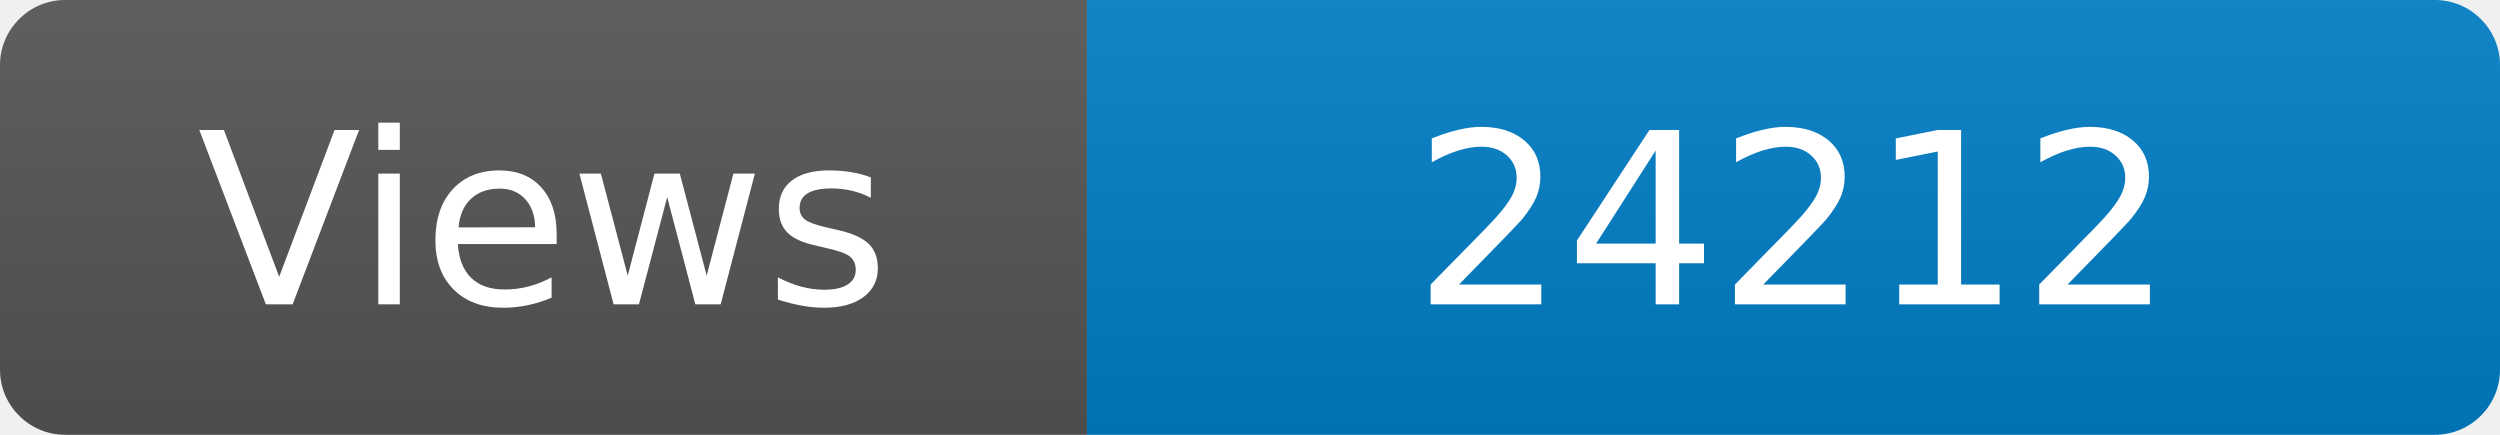
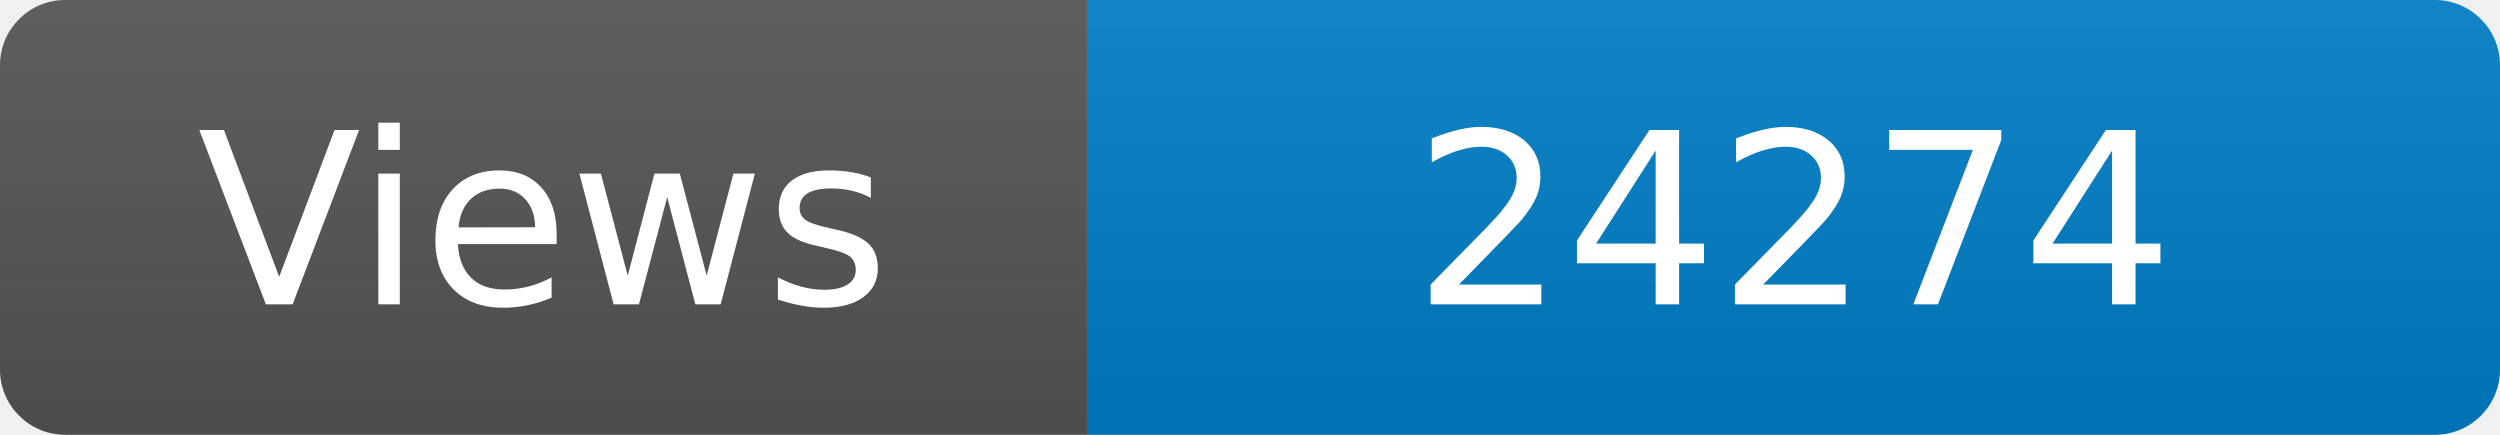
<svg xmlns="http://www.w3.org/2000/svg" width="115" height="20" role="img" aria-label="Maintained?: yes">
  <linearGradient id="s" x2="0" y2="100%">
    <stop offset="0" stop-color="#bbb" stop-opacity=".1" />
    <stop offset="1" stop-opacity=".1" />
  </linearGradient>
  <clipPath id="r">
    <rect width="115" height="20" rx="3" fill="#fff" />
  </clipPath>
  <g clip-path="url(#r)">
    <rect width="50" height="20" fill="#555" />
    <rect x="50" width="160" height="20" fill="#007ec6" />
    <rect width="115" height="20" fill="url(#s)" />
  </g>
  <g fill="#fff" text-anchor="middle" font-family="Verdana,Geneva,DejaVu Sans,sans-serif" font-size="110">
    <text x="250" y="140" transform="scale(.1)" fill="#fff">Views</text>
-     <text x="825" y="140" transform="scale(.1)" fill="#fff">24212</text>
+     <text x="825" y="140" transform="scale(.1)" fill="#fff">24274</text>
  </g>
</svg>
